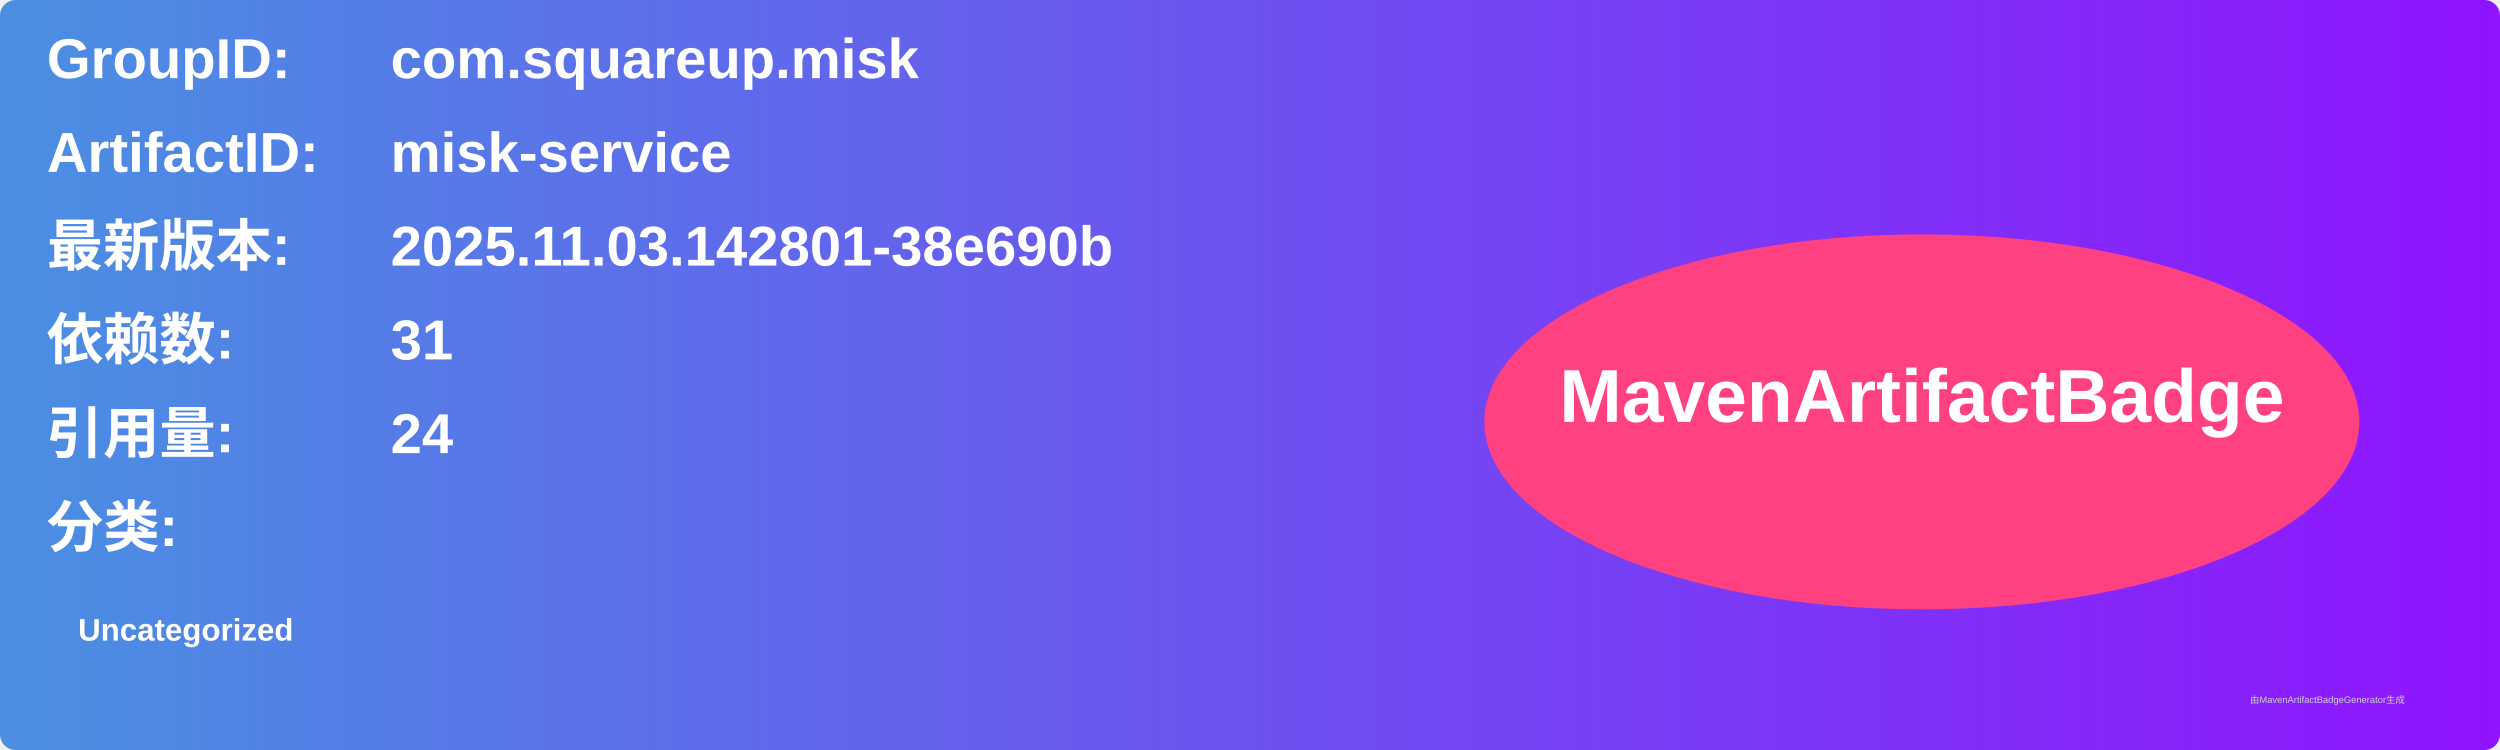
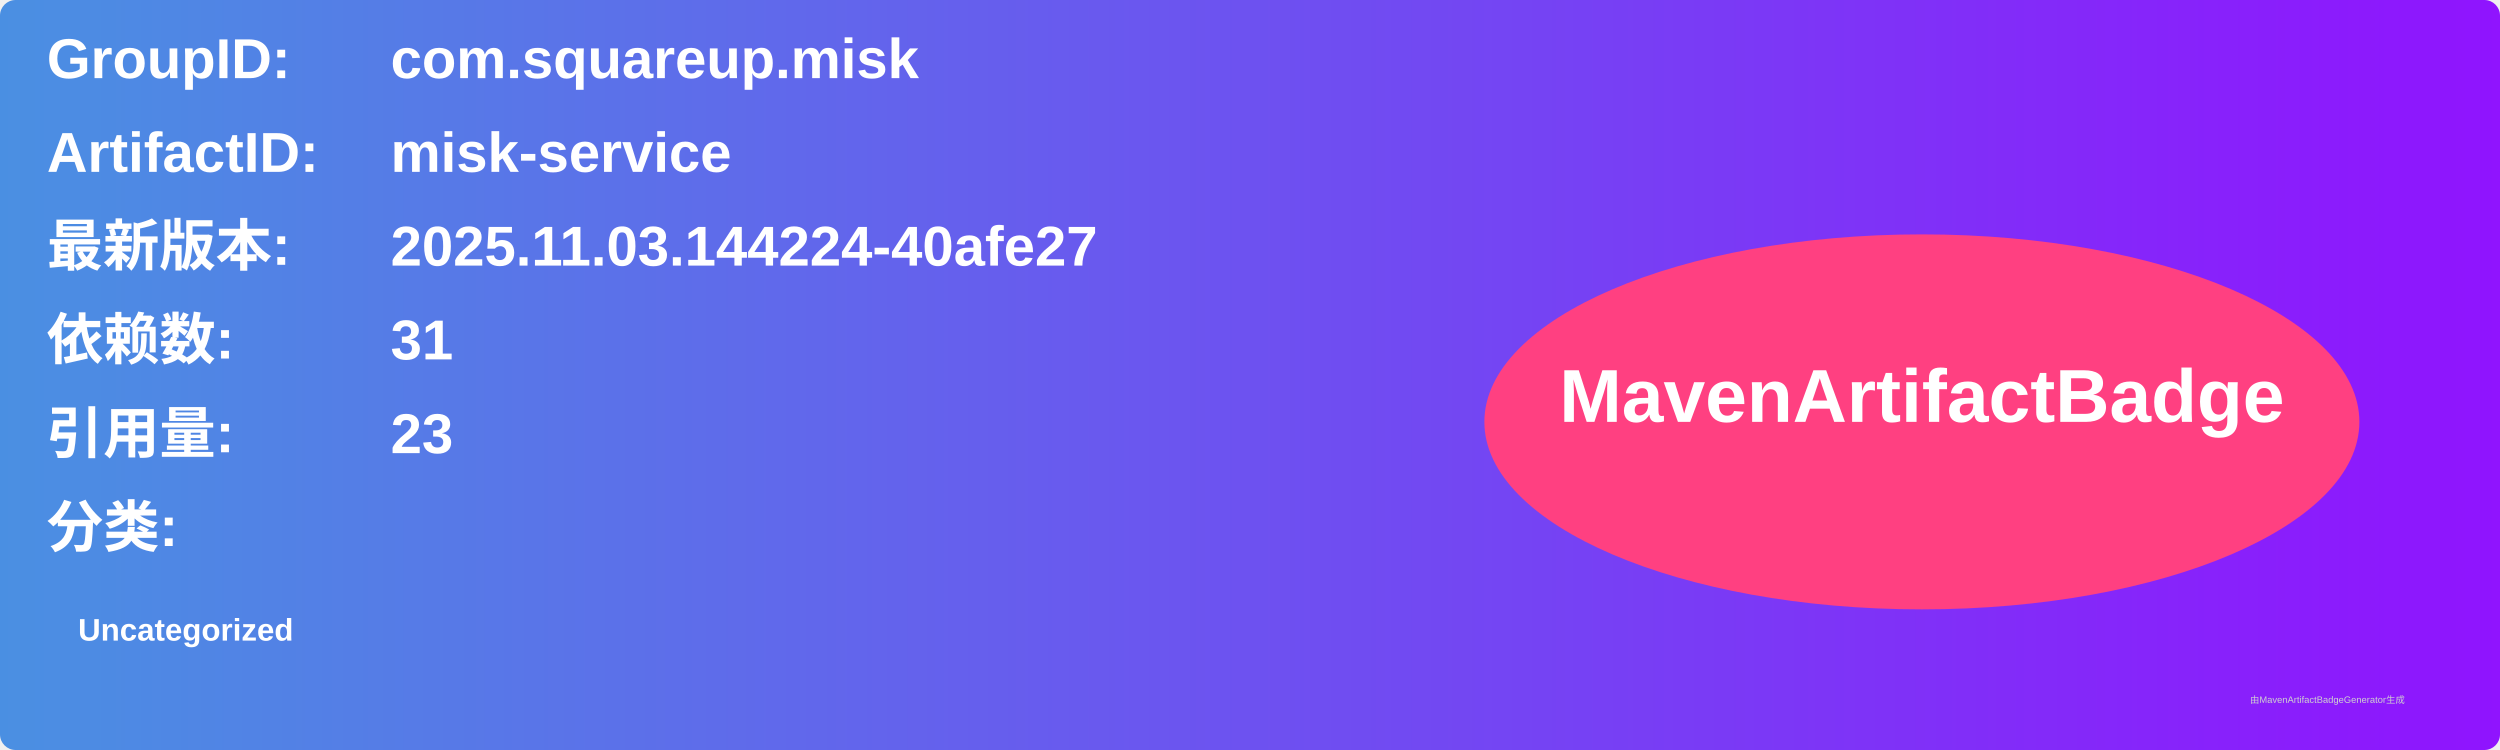
<svg xmlns="http://www.w3.org/2000/svg" width="800" height="240" viewBox="0 0 800 240">
  <linearGradient id="grad" x1="0%" y1="0%" x2="100%" y2="0%">
    <stop offset="0%" stop-color="#4a90e2" />
    <stop offset="100%" stop-color="#9013fe" />
  </linearGradient>
  <rect width="100%" height="100%" rx="5" ry="5" fill="url(#grad)" />
  <g transform="translate(15, 15)">
    <text x="0" y="10" font-family="Arial" font-size="18" fill="white" font-weight="bold" width="260">GroupID:</text>
    <text x="110" y="10" font-family="Arial" font-size="18" fill="white" font-weight="bold" width="460">com.squareup.misk</text>
    <text x="0" y="40" font-family="Arial" font-size="18" fill="white" font-weight="bold" width="260">ArtifactID:</text>
    <text x="110" y="40" font-family="Arial" font-size="18" fill="white" font-weight="bold" width="460">misk-service</text>
    <text x="0" y="70" font-family="Arial" font-size="18" fill="white" font-weight="bold">最新版本:</text>
    <text x="110" y="70" font-family="Arial" font-size="18" fill="white" font-weight="bold">
-       <tspan font-weight="bold">2025.11.03.142801-38e690b</tspan>
+       <tspan font-weight="bold">2025.11.03.144224-40afe27</tspan>
    </text>
    <text x="0" y="100" font-family="Arial" font-size="18" fill="white" font-weight="bold">依赖数: </text>
    <text x="110" y="100" font-family="Arial" font-size="18" fill="white">
      <tspan font-weight="bold">31</tspan>
    </text>
    <text x="0" y="130" font-family="Arial" font-size="18" fill="white" font-weight="bold">引用量: </text>
    <text x="110" y="130" font-family="Arial" font-size="18" fill="white">
-       <tspan font-weight="bold">24</tspan>
+       <tspan font-weight="bold">23</tspan>
    </text>
    <text x="0" y="160" font-family="Arial" font-size="18" fill="white" font-weight="bold">分类:</text>
    <text x="10" y="190" font-family="Arial" font-size="10" fill="white">
      <tspan font-weight="bold">Uncategorized</tspan>
    </text>
    <ellipse cx="600" cy="120" rx="140" ry="60" fill="#ff4081" />
    <text x="600" y="120" text-anchor="middle" font-family="Arial" font-size="24" fill="white" font-weight="bold">MavenArtifactBadge</text>
  </g>
  <text x="720" y="225" font-family="Arial" font-size="3" fill="#d0d0d0">由MavenArtifactBadgeGenerator生成</text>
</svg>
